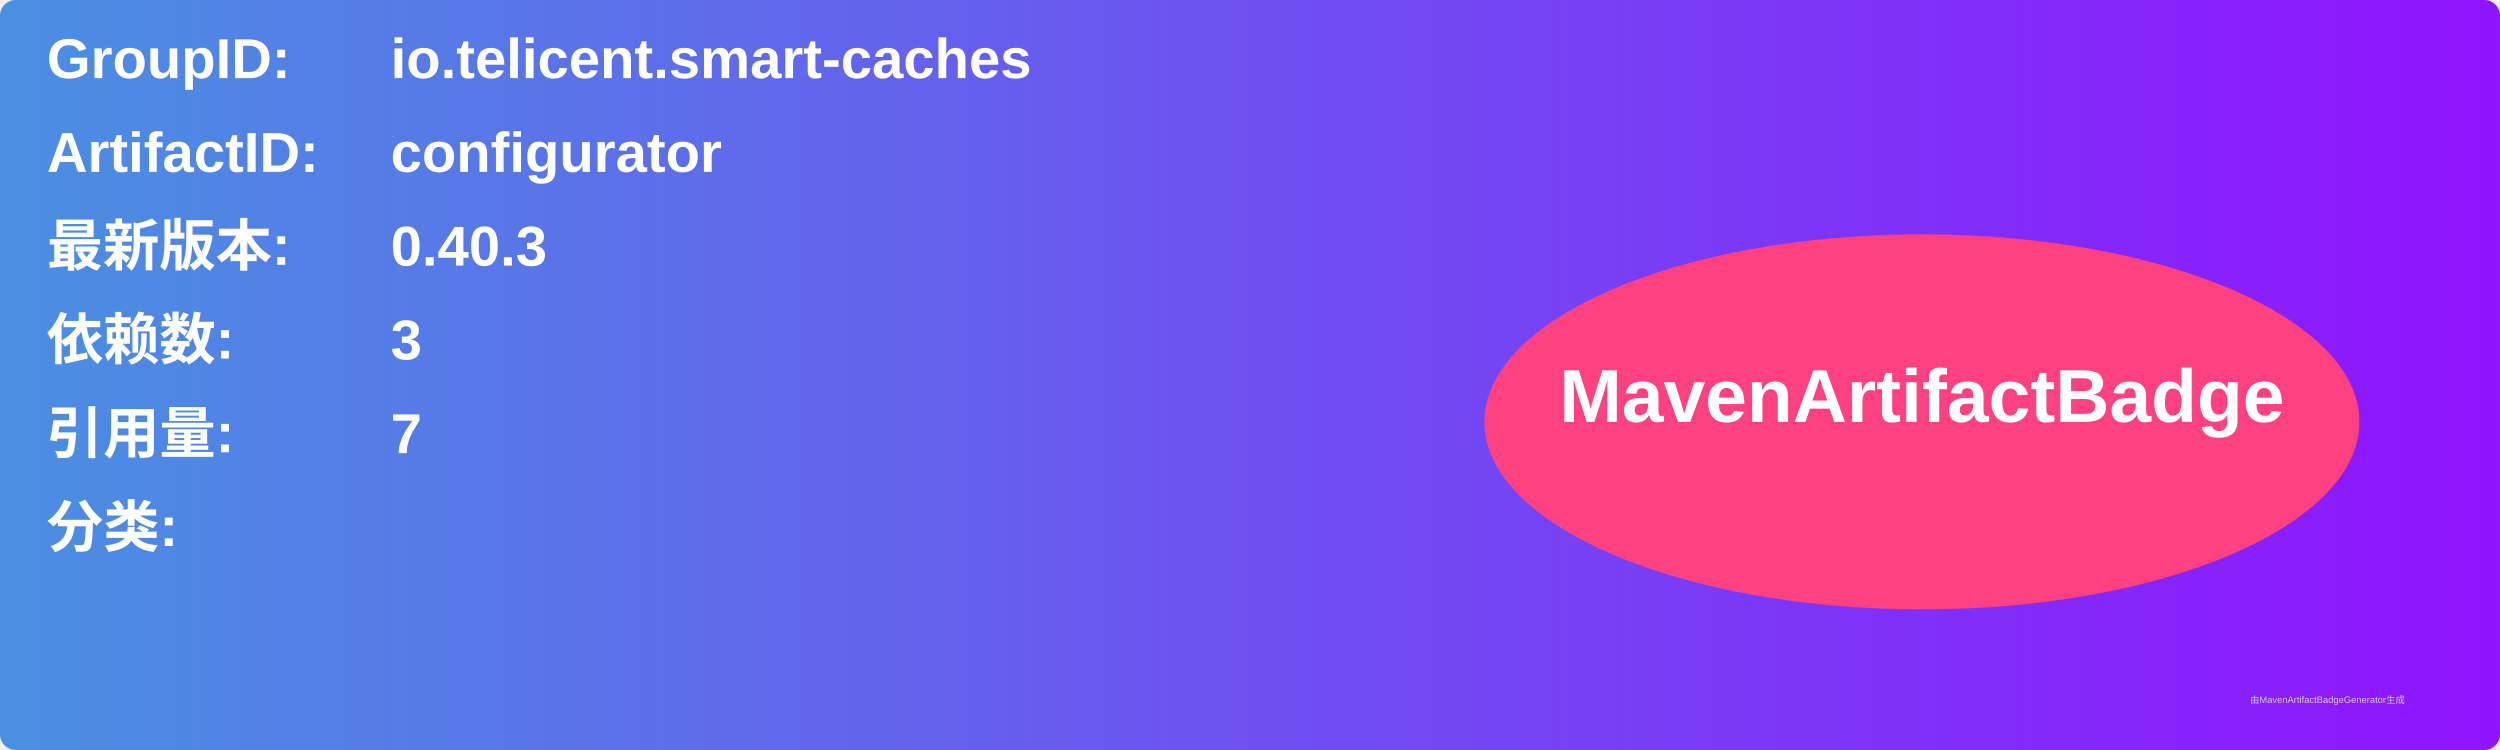
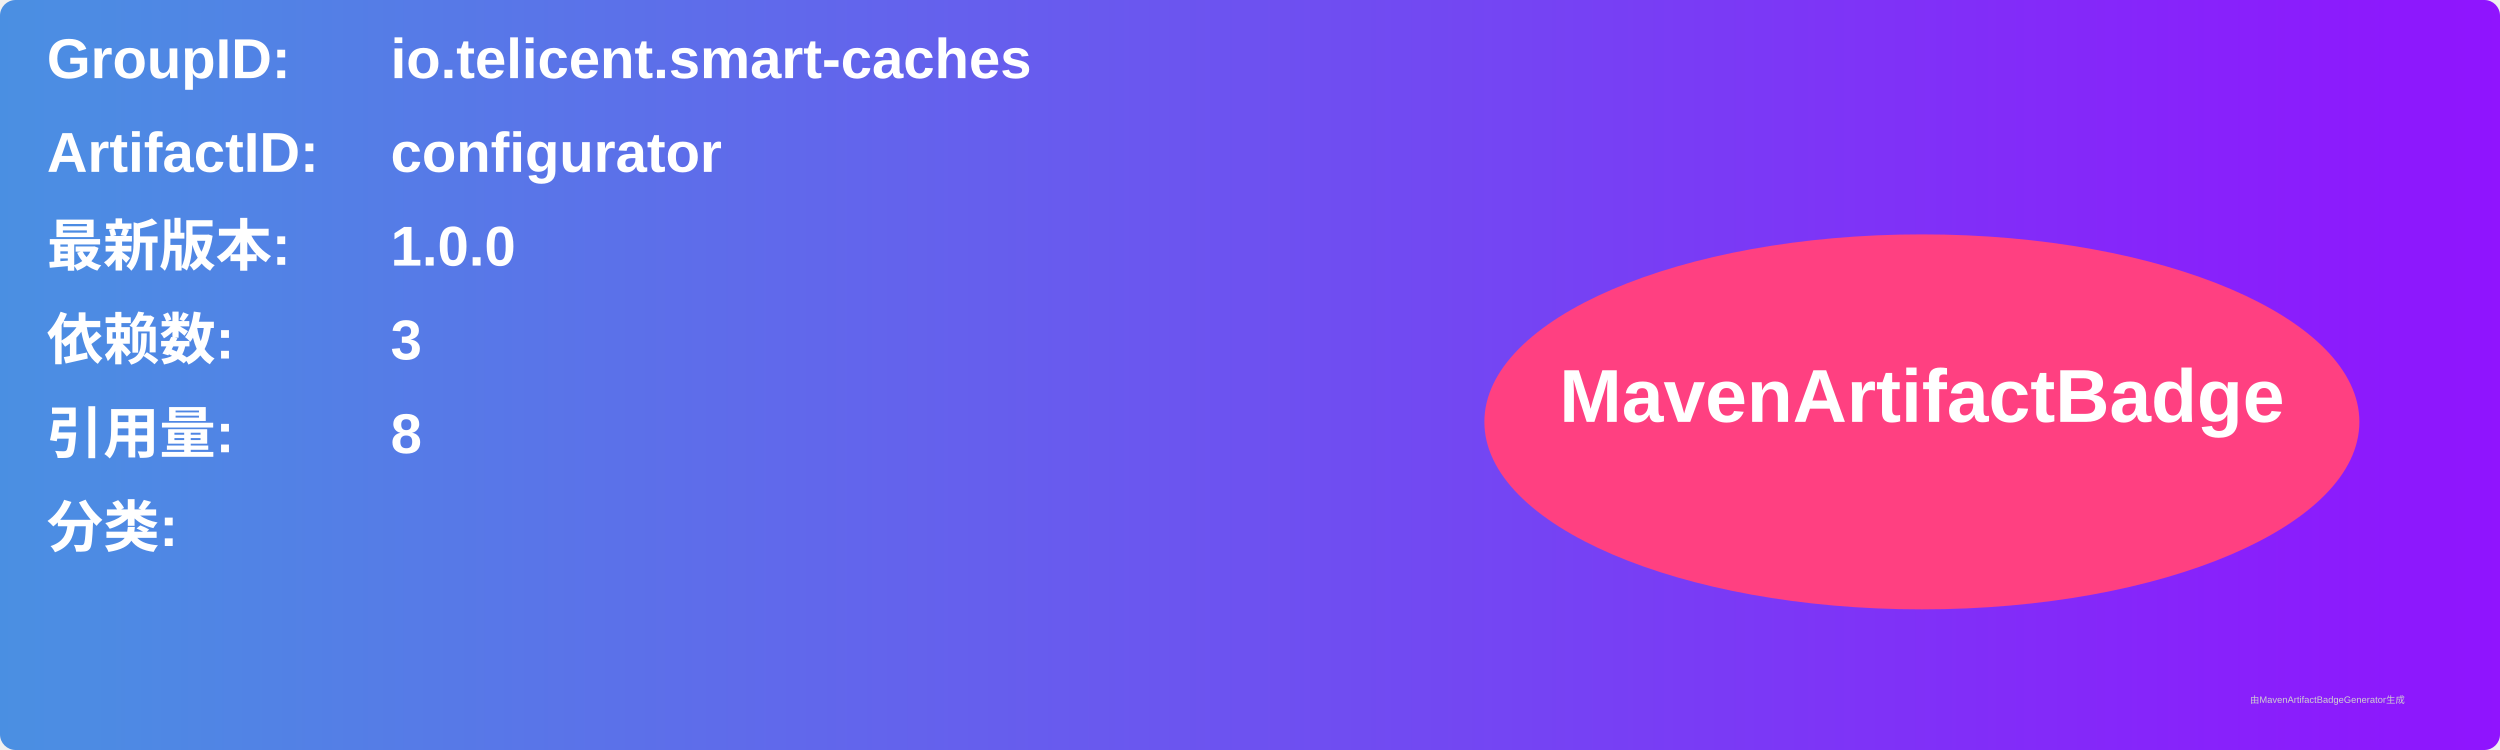
<svg xmlns="http://www.w3.org/2000/svg" width="800" height="240" viewBox="0 0 800 240">
  <linearGradient id="grad" x1="0%" y1="0%" x2="100%" y2="0%">
    <stop offset="0%" stop-color="#4a90e2" />
    <stop offset="100%" stop-color="#9013fe" />
  </linearGradient>
  <rect width="100%" height="100%" rx="5" ry="5" fill="url(#grad)" />
  <g transform="translate(15, 15)">
    <text x="0" y="10" font-family="Arial" font-size="18" fill="white" font-weight="bold" width="260">GroupID:</text>
    <text x="110" y="10" font-family="Arial" font-size="18" fill="white" font-weight="bold" width="460">io.telicent.smart-caches</text>
    <text x="0" y="40" font-family="Arial" font-size="18" fill="white" font-weight="bold" width="260">ArtifactID:</text>
    <text x="110" y="40" font-family="Arial" font-size="18" fill="white" font-weight="bold" width="460">configurator</text>
    <text x="0" y="70" font-family="Arial" font-size="18" fill="white" font-weight="bold">最新版本:</text>
    <text x="110" y="70" font-family="Arial" font-size="18" fill="white" font-weight="bold">
-       <tspan font-weight="bold">0.40.3</tspan>
+       <tspan font-weight="bold">1.0.0</tspan>
    </text>
    <text x="0" y="100" font-family="Arial" font-size="18" fill="white" font-weight="bold">依赖数: </text>
    <text x="110" y="100" font-family="Arial" font-size="18" fill="white">
      <tspan font-weight="bold">3</tspan>
    </text>
    <text x="0" y="130" font-family="Arial" font-size="18" fill="white" font-weight="bold">引用量: </text>
    <text x="110" y="130" font-family="Arial" font-size="18" fill="white">
-       <tspan font-weight="bold">7</tspan>
+       <tspan font-weight="bold">8</tspan>
    </text>
    <text x="0" y="160" font-family="Arial" font-size="18" fill="white" font-weight="bold">分类:</text>
    <text x="10" y="190" font-family="Arial" font-size="10" fill="white">
      <tspan font-weight="bold" />
    </text>
    <ellipse cx="600" cy="120" rx="140" ry="60" fill="#ff4081" />
    <text x="600" y="120" text-anchor="middle" font-family="Arial" font-size="24" fill="white" font-weight="bold">MavenArtifactBadge</text>
  </g>
  <text x="720" y="225" font-family="Arial" font-size="3" fill="#d0d0d0">由MavenArtifactBadgeGenerator生成</text>
</svg>
